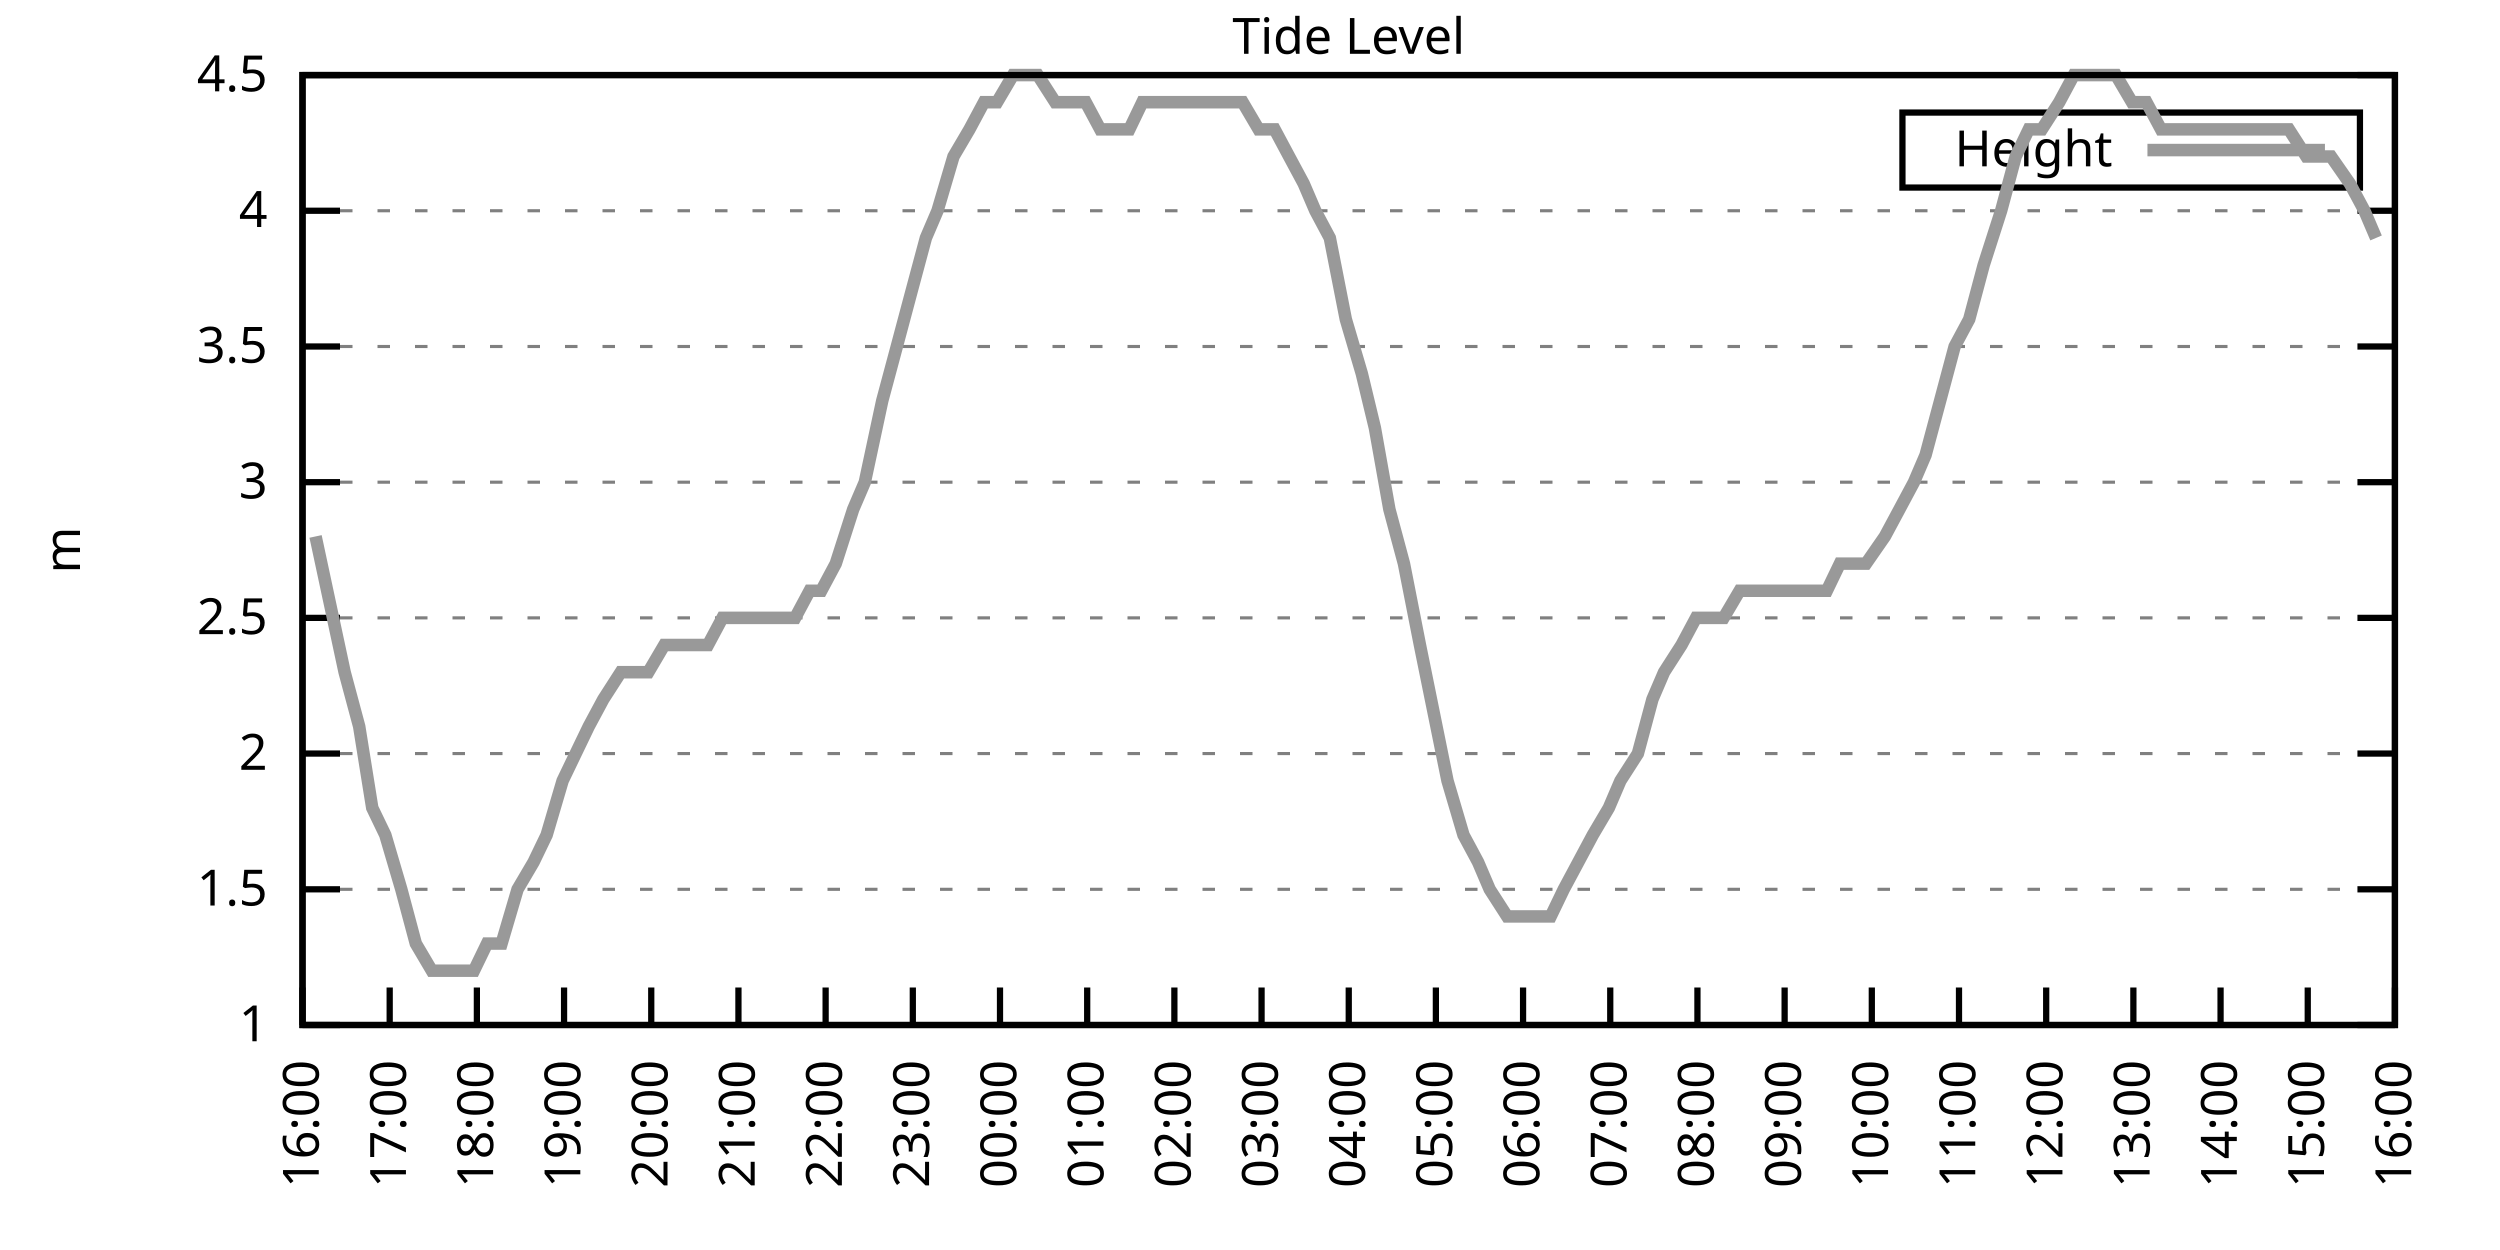
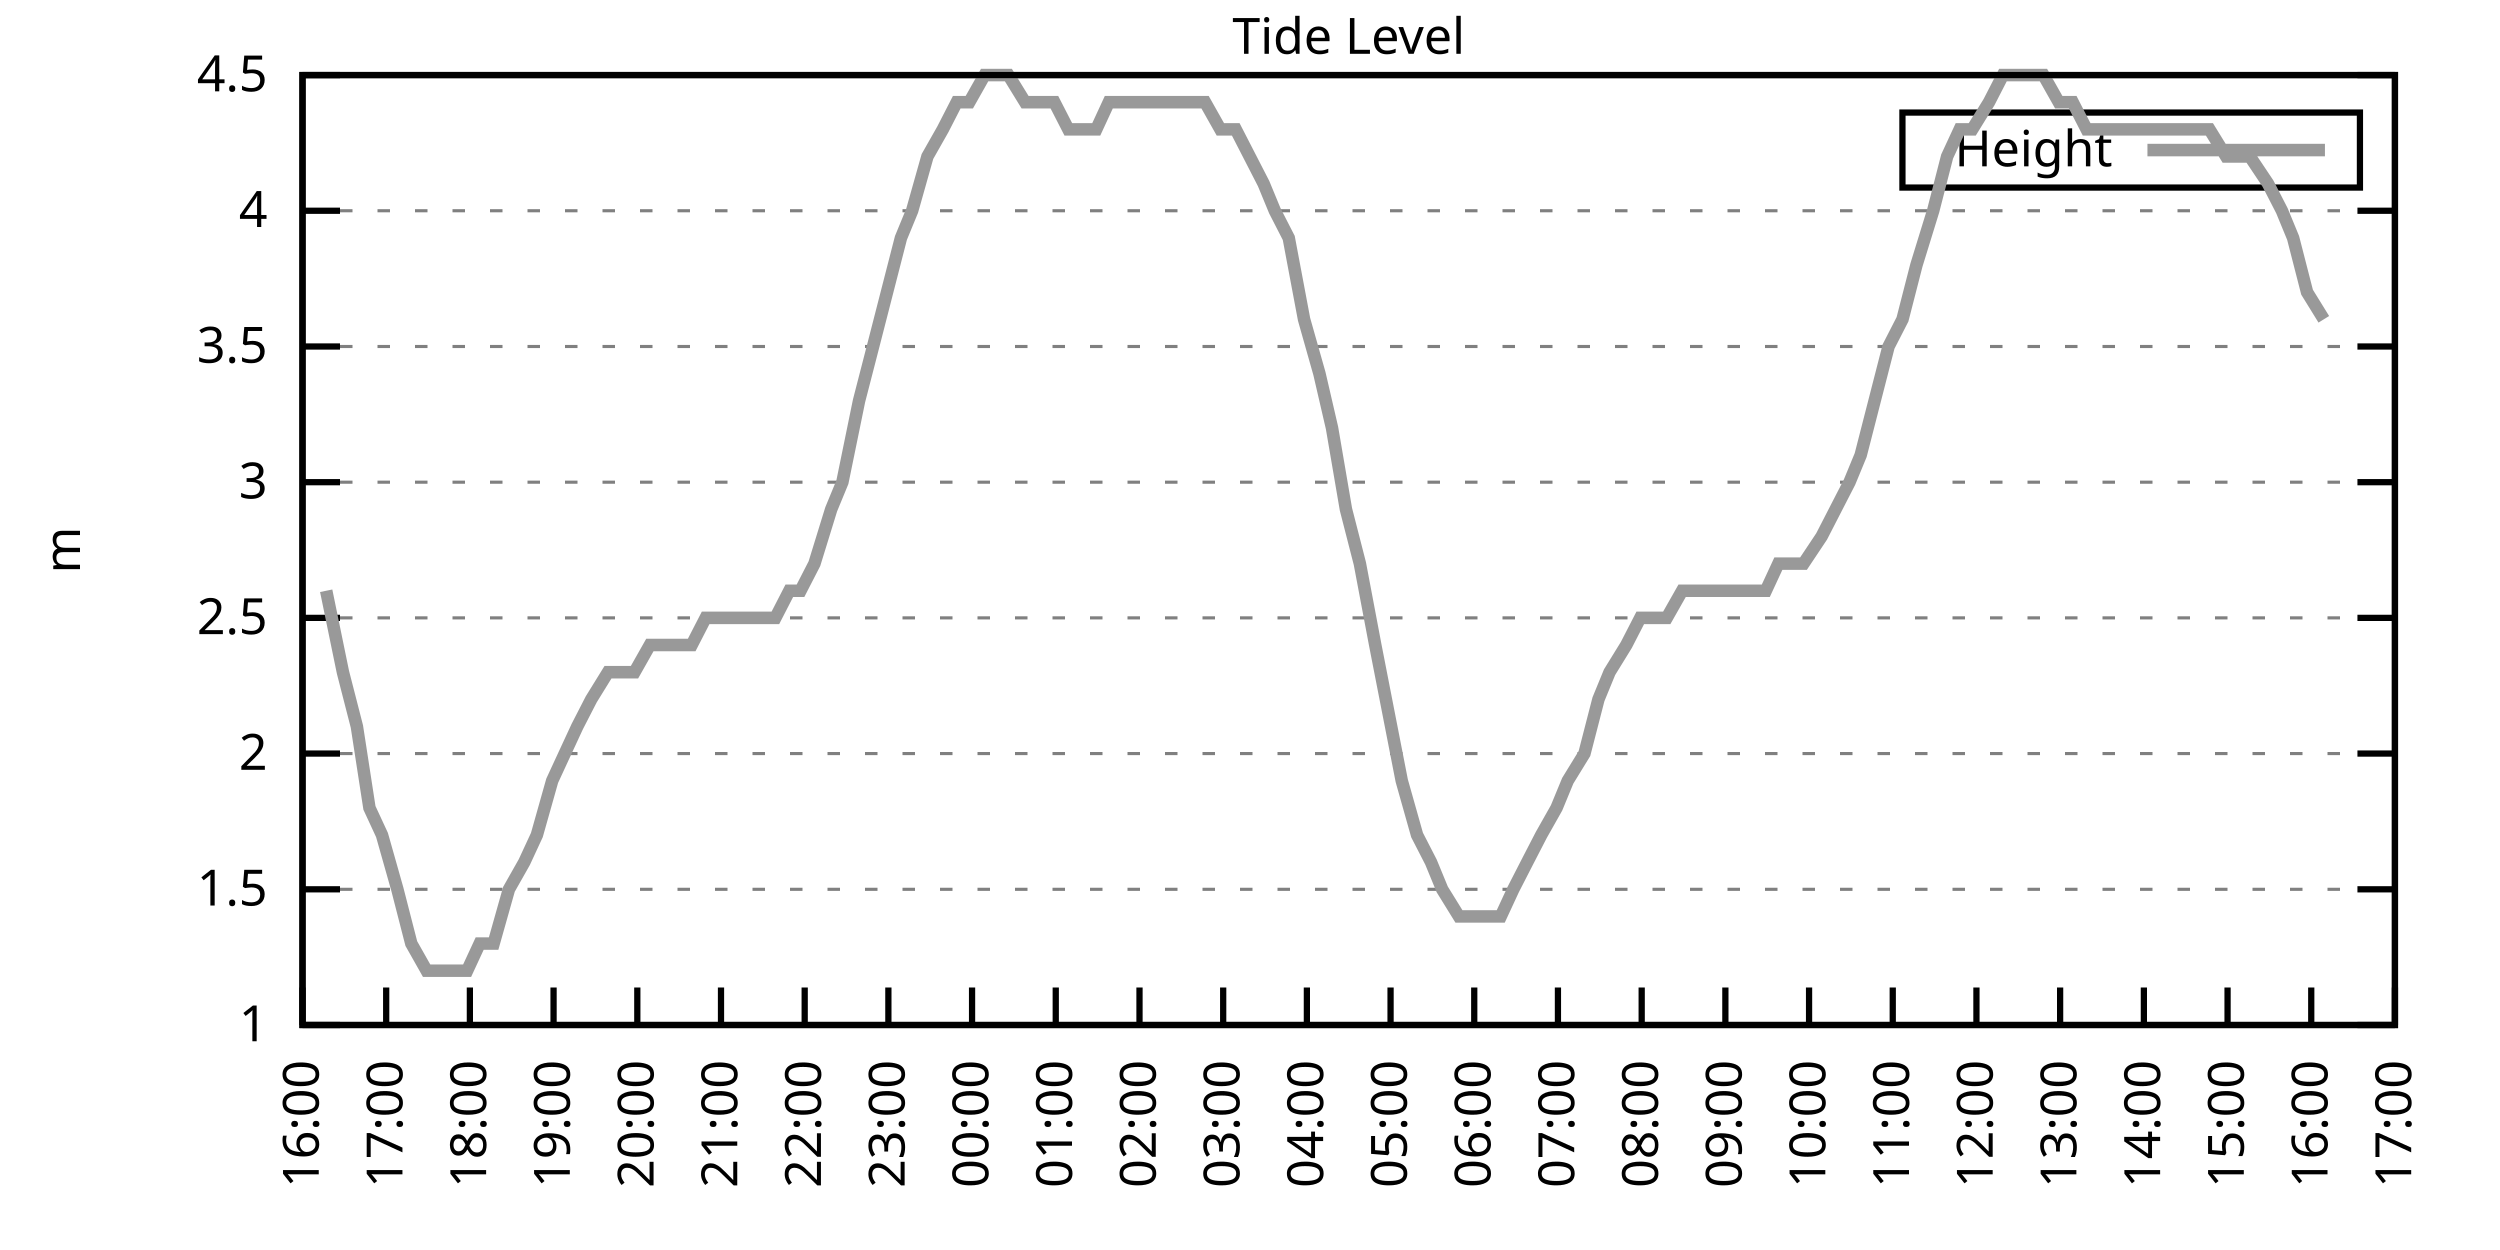
<svg xmlns="http://www.w3.org/2000/svg" xmlns:xlink="http://www.w3.org/1999/xlink" width="400" height="200" viewBox="0 0 400 200">
  <g id="gnuplot_canvas">
    <rect x="0" y="0" width="400" height="200" fill="none" />
    <defs>
      <circle id="gpDot" r="0.5" stroke-width="0.5" stroke="currentColor" />
      <path id="gpPt0" stroke-width="0.333" stroke="currentColor" d="M-1,0 h2 M0,-1 v2" />
      <path id="gpPt1" stroke-width="0.333" stroke="currentColor" d="M-1,-1 L1,1 M1,-1 L-1,1" />
      <path id="gpPt2" stroke-width="0.333" stroke="currentColor" d="M-1,0 L1,0 M0,-1 L0,1 M-1,-1 L1,1 M-1,1 L1,-1" />
      <rect id="gpPt3" stroke-width="0.333" stroke="currentColor" x="-1" y="-1" width="2" height="2" />
      <rect id="gpPt4" stroke-width="0.333" stroke="currentColor" fill="currentColor" x="-1" y="-1" width="2" height="2" />
      <circle id="gpPt5" stroke-width="0.333" stroke="currentColor" cx="0" cy="0" r="1" />
      <use xlink:href="#gpPt5" id="gpPt6" fill="currentColor" stroke="none" />
      <path id="gpPt7" stroke-width="0.333" stroke="currentColor" d="M0,-1.33 L-1.33,0.67 L1.33,0.67 z" />
      <use xlink:href="#gpPt7" id="gpPt8" fill="currentColor" stroke="none" />
      <use xlink:href="#gpPt7" id="gpPt9" stroke="currentColor" transform="rotate(180)" />
      <use xlink:href="#gpPt9" id="gpPt10" fill="currentColor" stroke="none" />
      <use xlink:href="#gpPt3" id="gpPt11" stroke="currentColor" transform="rotate(45)" />
      <use xlink:href="#gpPt11" id="gpPt12" fill="currentColor" stroke="none" />
      <path id="gpPt13" stroke-width="0.333" stroke="currentColor" d="M0,1.330 L1.265,0.411 L0.782,-1.067 L-0.782,-1.076 L-1.265,0.411 z" />
      <use xlink:href="#gpPt13" id="gpPt14" fill="currentColor" stroke="none" />
      <filter id="textbox" filterUnits="objectBoundingBox" x="0" y="0" height="1" width="1">
        <feFlood flood-color="white" flood-opacity="1" result="bgnd" />
        <feComposite in="SourceGraphic" in2="bgnd" operator="atop" />
      </filter>
      <filter id="greybox" filterUnits="objectBoundingBox" x="0" y="0" height="1" width="1">
        <feFlood flood-color="lightgrey" flood-opacity="1" result="grey" />
        <feComposite in="SourceGraphic" in2="grey" operator="atop" />
      </filter>
    </defs>
    <g fill="none" color="white" stroke="currentColor" stroke-width="1.00" stroke-linecap="butt" stroke-linejoin="miter">
</g>
    <g fill="none" color="black" stroke="currentColor" stroke-width="1.00" stroke-linecap="butt" stroke-linejoin="miter">
      <g stroke="none" shape-rendering="crispEdges">
        <polygon fill="rgb(255, 255, 255)" points="48.40,164.00 383.18,164.00 383.18,12.02 48.40,12.02 " />
      </g>
    </g>
    <g fill="none" color="black" stroke="currentColor" stroke-width="1.00" stroke-linecap="butt" stroke-linejoin="miter">
</g>
    <g fill="none" color="black" stroke="black" stroke-width="0.50" stroke-linecap="butt" stroke-linejoin="miter">
</g>
    <g fill="none" color="gray" stroke="currentColor" stroke-width="0.50" stroke-linecap="butt" stroke-linejoin="miter">
      <path stroke="gray" stroke-dasharray="2,4" class="gridline" d="M48.40,164.00 L383.19,164.00  " />
    </g>
    <g fill="none" color="gray" stroke="gray" stroke-width="1.00" stroke-linecap="butt" stroke-linejoin="miter">
</g>
    <g fill="none" color="black" stroke="currentColor" stroke-width="1.00" stroke-linecap="butt" stroke-linejoin="miter">
      <path stroke="black" d="M48.40,164.00 L54.40,164.00 M383.19,164.00 L377.19,164.00  " />
      <g transform="translate(42.80,166.60)" stroke="none" fill="black" font-family="Sans" font-size="8.00" text-anchor="end">
        <text>
          <tspan font-family="Sans"> 1</tspan>
        </text>
      </g>
    </g>
    <g fill="none" color="black" stroke="currentColor" stroke-width="1.00" stroke-linecap="butt" stroke-linejoin="miter">
</g>
    <g fill="none" color="black" stroke="black" stroke-width="0.50" stroke-linecap="butt" stroke-linejoin="miter">
</g>
    <g fill="none" color="gray" stroke="currentColor" stroke-width="0.50" stroke-linecap="butt" stroke-linejoin="miter">
      <path stroke="gray" stroke-dasharray="2,4" class="gridline" d="M48.40,142.29 L383.19,142.29  " />
    </g>
    <g fill="none" color="gray" stroke="gray" stroke-width="1.00" stroke-linecap="butt" stroke-linejoin="miter">
</g>
    <g fill="none" color="black" stroke="currentColor" stroke-width="1.00" stroke-linecap="butt" stroke-linejoin="miter">
      <path stroke="black" d="M48.40,142.29 L54.40,142.29 M383.19,142.29 L377.19,142.29  " />
      <g transform="translate(42.80,144.89)" stroke="none" fill="black" font-family="Sans" font-size="8.00" text-anchor="end">
        <text>
          <tspan font-family="Sans"> 1.5</tspan>
        </text>
      </g>
    </g>
    <g fill="none" color="black" stroke="currentColor" stroke-width="1.00" stroke-linecap="butt" stroke-linejoin="miter">
</g>
    <g fill="none" color="black" stroke="black" stroke-width="0.50" stroke-linecap="butt" stroke-linejoin="miter">
</g>
    <g fill="none" color="gray" stroke="currentColor" stroke-width="0.50" stroke-linecap="butt" stroke-linejoin="miter">
      <path stroke="gray" stroke-dasharray="2,4" class="gridline" d="M48.40,120.57 L383.19,120.57  " />
    </g>
    <g fill="none" color="gray" stroke="gray" stroke-width="1.00" stroke-linecap="butt" stroke-linejoin="miter">
</g>
    <g fill="none" color="black" stroke="currentColor" stroke-width="1.00" stroke-linecap="butt" stroke-linejoin="miter">
      <path stroke="black" d="M48.40,120.57 L54.40,120.57 M383.19,120.57 L377.19,120.57  " />
      <g transform="translate(42.80,123.17)" stroke="none" fill="black" font-family="Sans" font-size="8.00" text-anchor="end">
        <text>
          <tspan font-family="Sans"> 2</tspan>
        </text>
      </g>
    </g>
    <g fill="none" color="black" stroke="currentColor" stroke-width="1.00" stroke-linecap="butt" stroke-linejoin="miter">
</g>
    <g fill="none" color="black" stroke="black" stroke-width="0.50" stroke-linecap="butt" stroke-linejoin="miter">
</g>
    <g fill="none" color="gray" stroke="currentColor" stroke-width="0.50" stroke-linecap="butt" stroke-linejoin="miter">
      <path stroke="gray" stroke-dasharray="2,4" class="gridline" d="M48.40,98.86 L383.19,98.86  " />
    </g>
    <g fill="none" color="gray" stroke="gray" stroke-width="1.00" stroke-linecap="butt" stroke-linejoin="miter">
</g>
    <g fill="none" color="black" stroke="currentColor" stroke-width="1.00" stroke-linecap="butt" stroke-linejoin="miter">
      <path stroke="black" d="M48.40,98.86 L54.40,98.86 M383.19,98.86 L377.19,98.86  " />
      <g transform="translate(42.80,101.46)" stroke="none" fill="black" font-family="Sans" font-size="8.00" text-anchor="end">
        <text>
          <tspan font-family="Sans"> 2.5</tspan>
        </text>
      </g>
    </g>
    <g fill="none" color="black" stroke="currentColor" stroke-width="1.00" stroke-linecap="butt" stroke-linejoin="miter">
</g>
    <g fill="none" color="black" stroke="black" stroke-width="0.50" stroke-linecap="butt" stroke-linejoin="miter">
</g>
    <g fill="none" color="gray" stroke="currentColor" stroke-width="0.50" stroke-linecap="butt" stroke-linejoin="miter">
      <path stroke="gray" stroke-dasharray="2,4" class="gridline" d="M48.40,77.15 L383.19,77.15  " />
    </g>
    <g fill="none" color="gray" stroke="gray" stroke-width="1.00" stroke-linecap="butt" stroke-linejoin="miter">
</g>
    <g fill="none" color="black" stroke="currentColor" stroke-width="1.00" stroke-linecap="butt" stroke-linejoin="miter">
      <path stroke="black" d="M48.40,77.15 L54.40,77.15 M383.19,77.15 L377.19,77.15  " />
      <g transform="translate(42.80,79.75)" stroke="none" fill="black" font-family="Sans" font-size="8.00" text-anchor="end">
        <text>
          <tspan font-family="Sans"> 3</tspan>
        </text>
      </g>
    </g>
    <g fill="none" color="black" stroke="currentColor" stroke-width="1.00" stroke-linecap="butt" stroke-linejoin="miter">
</g>
    <g fill="none" color="black" stroke="black" stroke-width="0.50" stroke-linecap="butt" stroke-linejoin="miter">
</g>
    <g fill="none" color="gray" stroke="currentColor" stroke-width="0.50" stroke-linecap="butt" stroke-linejoin="miter">
      <path stroke="gray" stroke-dasharray="2,4" class="gridline" d="M48.40,55.44 L383.19,55.44  " />
    </g>
    <g fill="none" color="gray" stroke="gray" stroke-width="1.00" stroke-linecap="butt" stroke-linejoin="miter">
</g>
    <g fill="none" color="black" stroke="currentColor" stroke-width="1.00" stroke-linecap="butt" stroke-linejoin="miter">
      <path stroke="black" d="M48.40,55.44 L54.40,55.44 M383.19,55.44 L377.19,55.44  " />
      <g transform="translate(42.80,58.04)" stroke="none" fill="black" font-family="Sans" font-size="8.00" text-anchor="end">
        <text>
          <tspan font-family="Sans"> 3.5</tspan>
        </text>
      </g>
    </g>
    <g fill="none" color="black" stroke="currentColor" stroke-width="1.00" stroke-linecap="butt" stroke-linejoin="miter">
</g>
    <g fill="none" color="black" stroke="black" stroke-width="0.50" stroke-linecap="butt" stroke-linejoin="miter">
</g>
    <g fill="none" color="gray" stroke="currentColor" stroke-width="0.50" stroke-linecap="butt" stroke-linejoin="miter">
      <path stroke="gray" stroke-dasharray="2,4" class="gridline" d="M48.40,33.72 L383.19,33.72  " />
    </g>
    <g fill="none" color="gray" stroke="gray" stroke-width="1.00" stroke-linecap="butt" stroke-linejoin="miter">
</g>
    <g fill="none" color="black" stroke="currentColor" stroke-width="1.00" stroke-linecap="butt" stroke-linejoin="miter">
      <path stroke="black" d="M48.40,33.72 L54.40,33.72 M383.19,33.72 L377.19,33.72  " />
      <g transform="translate(42.80,36.32)" stroke="none" fill="black" font-family="Sans" font-size="8.00" text-anchor="end">
        <text>
          <tspan font-family="Sans"> 4</tspan>
        </text>
      </g>
    </g>
    <g fill="none" color="black" stroke="currentColor" stroke-width="1.00" stroke-linecap="butt" stroke-linejoin="miter">
</g>
    <g fill="none" color="black" stroke="black" stroke-width="0.50" stroke-linecap="butt" stroke-linejoin="miter">
</g>
    <g fill="none" color="gray" stroke="currentColor" stroke-width="0.50" stroke-linecap="butt" stroke-linejoin="miter">
      <path stroke="gray" stroke-dasharray="2,4" class="gridline" d="M48.40,12.01 L383.19,12.01  " />
    </g>
    <g fill="none" color="gray" stroke="gray" stroke-width="1.00" stroke-linecap="butt" stroke-linejoin="miter">
</g>
    <g fill="none" color="black" stroke="currentColor" stroke-width="1.00" stroke-linecap="butt" stroke-linejoin="miter">
      <path stroke="black" d="M48.40,12.01 L54.40,12.01 M383.19,12.01 L377.19,12.01  " />
      <g transform="translate(42.80,14.61)" stroke="none" fill="black" font-family="Sans" font-size="8.00" text-anchor="end">
        <text>
          <tspan font-family="Sans"> 4.5</tspan>
        </text>
      </g>
    </g>
    <g fill="none" color="black" stroke="currentColor" stroke-width="1.00" stroke-linecap="butt" stroke-linejoin="miter">
      <path stroke="black" d="M48.40,164.00 L48.40,158.00  " />
      <g transform="translate(51.00,169.60) rotate(270.00)" stroke="none" fill="black" font-family="Sans" font-size="8.00" text-anchor="end">
        <text>
          <tspan font-family="Sans">16:00</tspan>
        </text>
      </g>
    </g>
    <g fill="none" color="black" stroke="currentColor" stroke-width="1.00" stroke-linecap="butt" stroke-linejoin="miter">
-       <path stroke="black" d="M62.35,164.00 L62.35,158.00  " />
-       <g transform="translate(64.95,169.60) rotate(270.00)" stroke="none" fill="black" font-family="Sans" font-size="8.00" text-anchor="end">
+       <path stroke="black" d="M61.79,164.00 L61.79,158.00  " />
+       <g transform="translate(64.39,169.60) rotate(270.00)" stroke="none" fill="black" font-family="Sans" font-size="8.00" text-anchor="end">
        <text>
          <tspan font-family="Sans">17:00</tspan>
        </text>
      </g>
    </g>
    <g fill="none" color="black" stroke="currentColor" stroke-width="1.00" stroke-linecap="butt" stroke-linejoin="miter">
-       <path stroke="black" d="M76.30,164.00 L76.30,158.00  " />
-       <g transform="translate(78.90,169.60) rotate(270.00)" stroke="none" fill="black" font-family="Sans" font-size="8.00" text-anchor="end">
+       <path stroke="black" d="M75.18,164.00 L75.18,158.00  " />
+       <g transform="translate(77.78,169.60) rotate(270.00)" stroke="none" fill="black" font-family="Sans" font-size="8.00" text-anchor="end">
        <text>
          <tspan font-family="Sans">18:00</tspan>
        </text>
      </g>
    </g>
    <g fill="none" color="black" stroke="currentColor" stroke-width="1.00" stroke-linecap="butt" stroke-linejoin="miter">
-       <path stroke="black" d="M90.25,164.00 L90.25,158.00  " />
-       <g transform="translate(92.85,169.60) rotate(270.00)" stroke="none" fill="black" font-family="Sans" font-size="8.00" text-anchor="end">
+       <path stroke="black" d="M88.57,164.00 L88.57,158.00  " />
+       <g transform="translate(91.17,169.60) rotate(270.00)" stroke="none" fill="black" font-family="Sans" font-size="8.00" text-anchor="end">
        <text>
          <tspan font-family="Sans">19:00</tspan>
        </text>
      </g>
    </g>
    <g fill="none" color="black" stroke="currentColor" stroke-width="1.00" stroke-linecap="butt" stroke-linejoin="miter">
-       <path stroke="black" d="M104.20,164.00 L104.20,158.00  " />
-       <g transform="translate(106.80,169.60) rotate(270.00)" stroke="none" fill="black" font-family="Sans" font-size="8.00" text-anchor="end">
+       <path stroke="black" d="M101.97,164.00 L101.97,158.00  " />
+       <g transform="translate(104.57,169.60) rotate(270.00)" stroke="none" fill="black" font-family="Sans" font-size="8.00" text-anchor="end">
        <text>
          <tspan font-family="Sans">20:00</tspan>
        </text>
      </g>
    </g>
    <g fill="none" color="black" stroke="currentColor" stroke-width="1.00" stroke-linecap="butt" stroke-linejoin="miter">
-       <path stroke="black" d="M118.15,164.00 L118.15,158.00  " />
-       <g transform="translate(120.75,169.60) rotate(270.00)" stroke="none" fill="black" font-family="Sans" font-size="8.00" text-anchor="end">
+       <path stroke="black" d="M115.36,164.00 L115.36,158.00  " />
+       <g transform="translate(117.96,169.60) rotate(270.00)" stroke="none" fill="black" font-family="Sans" font-size="8.00" text-anchor="end">
        <text>
          <tspan font-family="Sans">21:00</tspan>
        </text>
      </g>
    </g>
    <g fill="none" color="black" stroke="currentColor" stroke-width="1.00" stroke-linecap="butt" stroke-linejoin="miter">
-       <path stroke="black" d="M132.10,164.00 L132.10,158.00  " />
-       <g transform="translate(134.70,169.60) rotate(270.00)" stroke="none" fill="black" font-family="Sans" font-size="8.00" text-anchor="end">
+       <path stroke="black" d="M128.75,164.00 L128.75,158.00  " />
+       <g transform="translate(131.35,169.60) rotate(270.00)" stroke="none" fill="black" font-family="Sans" font-size="8.00" text-anchor="end">
        <text>
          <tspan font-family="Sans">22:00</tspan>
        </text>
      </g>
    </g>
    <g fill="none" color="black" stroke="currentColor" stroke-width="1.00" stroke-linecap="butt" stroke-linejoin="miter">
-       <path stroke="black" d="M146.05,164.00 L146.05,158.00  " />
-       <g transform="translate(148.65,169.60) rotate(270.00)" stroke="none" fill="black" font-family="Sans" font-size="8.00" text-anchor="end">
+       <path stroke="black" d="M142.14,164.00 L142.14,158.00  " />
+       <g transform="translate(144.74,169.60) rotate(270.00)" stroke="none" fill="black" font-family="Sans" font-size="8.00" text-anchor="end">
        <text>
          <tspan font-family="Sans">23:00</tspan>
        </text>
      </g>
    </g>
    <g fill="none" color="black" stroke="currentColor" stroke-width="1.00" stroke-linecap="butt" stroke-linejoin="miter">
-       <path stroke="black" d="M160.00,164.00 L160.00,158.00  " />
-       <g transform="translate(162.60,169.60) rotate(270.00)" stroke="none" fill="black" font-family="Sans" font-size="8.00" text-anchor="end">
+       <path stroke="black" d="M155.53,164.00 L155.53,158.00  " />
+       <g transform="translate(158.13,169.60) rotate(270.00)" stroke="none" fill="black" font-family="Sans" font-size="8.00" text-anchor="end">
        <text>
          <tspan font-family="Sans">00:00</tspan>
        </text>
      </g>
    </g>
    <g fill="none" color="black" stroke="currentColor" stroke-width="1.00" stroke-linecap="butt" stroke-linejoin="miter">
-       <path stroke="black" d="M173.95,164.00 L173.95,158.00  " />
-       <g transform="translate(176.55,169.60) rotate(270.00)" stroke="none" fill="black" font-family="Sans" font-size="8.00" text-anchor="end">
+       <path stroke="black" d="M168.92,164.00 L168.92,158.00  " />
+       <g transform="translate(171.52,169.60) rotate(270.00)" stroke="none" fill="black" font-family="Sans" font-size="8.00" text-anchor="end">
        <text>
          <tspan font-family="Sans">01:00</tspan>
        </text>
      </g>
    </g>
    <g fill="none" color="black" stroke="currentColor" stroke-width="1.00" stroke-linecap="butt" stroke-linejoin="miter">
-       <path stroke="black" d="M187.90,164.00 L187.90,158.00  " />
-       <g transform="translate(190.50,169.60) rotate(270.00)" stroke="none" fill="black" font-family="Sans" font-size="8.00" text-anchor="end">
+       <path stroke="black" d="M182.32,164.00 L182.32,158.00  " />
+       <g transform="translate(184.92,169.60) rotate(270.00)" stroke="none" fill="black" font-family="Sans" font-size="8.00" text-anchor="end">
        <text>
          <tspan font-family="Sans">02:00</tspan>
        </text>
      </g>
    </g>
    <g fill="none" color="black" stroke="currentColor" stroke-width="1.00" stroke-linecap="butt" stroke-linejoin="miter">
-       <path stroke="black" d="M201.85,164.00 L201.85,158.00  " />
-       <g transform="translate(204.45,169.60) rotate(270.00)" stroke="none" fill="black" font-family="Sans" font-size="8.00" text-anchor="end">
+       <path stroke="black" d="M195.71,164.00 L195.71,158.00  " />
+       <g transform="translate(198.31,169.60) rotate(270.00)" stroke="none" fill="black" font-family="Sans" font-size="8.00" text-anchor="end">
        <text>
          <tspan font-family="Sans">03:00</tspan>
        </text>
      </g>
    </g>
    <g fill="none" color="black" stroke="currentColor" stroke-width="1.00" stroke-linecap="butt" stroke-linejoin="miter">
-       <path stroke="black" d="M215.80,164.00 L215.80,158.00  " />
-       <g transform="translate(218.40,169.60) rotate(270.00)" stroke="none" fill="black" font-family="Sans" font-size="8.00" text-anchor="end">
+       <path stroke="black" d="M209.10,164.00 L209.10,158.00  " />
+       <g transform="translate(211.70,169.60) rotate(270.00)" stroke="none" fill="black" font-family="Sans" font-size="8.00" text-anchor="end">
        <text>
          <tspan font-family="Sans">04:00</tspan>
        </text>
      </g>
    </g>
    <g fill="none" color="black" stroke="currentColor" stroke-width="1.00" stroke-linecap="butt" stroke-linejoin="miter">
-       <path stroke="black" d="M229.74,164.00 L229.74,158.00  " />
-       <g transform="translate(232.34,169.60) rotate(270.00)" stroke="none" fill="black" font-family="Sans" font-size="8.00" text-anchor="end">
+       <path stroke="black" d="M222.49,164.00 L222.49,158.00  " />
+       <g transform="translate(225.09,169.60) rotate(270.00)" stroke="none" fill="black" font-family="Sans" font-size="8.00" text-anchor="end">
        <text>
          <tspan font-family="Sans">05:00</tspan>
        </text>
      </g>
    </g>
    <g fill="none" color="black" stroke="currentColor" stroke-width="1.00" stroke-linecap="butt" stroke-linejoin="miter">
-       <path stroke="black" d="M243.69,164.00 L243.69,158.00  " />
-       <g transform="translate(246.29,169.60) rotate(270.00)" stroke="none" fill="black" font-family="Sans" font-size="8.00" text-anchor="end">
+       <path stroke="black" d="M235.88,164.00 L235.88,158.00  " />
+       <g transform="translate(238.48,169.60) rotate(270.00)" stroke="none" fill="black" font-family="Sans" font-size="8.00" text-anchor="end">
        <text>
          <tspan font-family="Sans">06:00</tspan>
        </text>
      </g>
    </g>
    <g fill="none" color="black" stroke="currentColor" stroke-width="1.00" stroke-linecap="butt" stroke-linejoin="miter">
-       <path stroke="black" d="M257.64,164.00 L257.64,158.00  " />
-       <g transform="translate(260.24,169.60) rotate(270.00)" stroke="none" fill="black" font-family="Sans" font-size="8.00" text-anchor="end">
+       <path stroke="black" d="M249.27,164.00 L249.27,158.00  " />
+       <g transform="translate(251.87,169.60) rotate(270.00)" stroke="none" fill="black" font-family="Sans" font-size="8.00" text-anchor="end">
        <text>
          <tspan font-family="Sans">07:00</tspan>
        </text>
      </g>
    </g>
    <g fill="none" color="black" stroke="currentColor" stroke-width="1.00" stroke-linecap="butt" stroke-linejoin="miter">
-       <path stroke="black" d="M271.59,164.00 L271.59,158.00  " />
-       <g transform="translate(274.19,169.60) rotate(270.00)" stroke="none" fill="black" font-family="Sans" font-size="8.00" text-anchor="end">
+       <path stroke="black" d="M262.67,164.00 L262.67,158.00  " />
+       <g transform="translate(265.27,169.60) rotate(270.00)" stroke="none" fill="black" font-family="Sans" font-size="8.00" text-anchor="end">
        <text>
          <tspan font-family="Sans">08:00</tspan>
        </text>
      </g>
    </g>
    <g fill="none" color="black" stroke="currentColor" stroke-width="1.00" stroke-linecap="butt" stroke-linejoin="miter">
-       <path stroke="black" d="M285.54,164.00 L285.54,158.00  " />
-       <g transform="translate(288.14,169.60) rotate(270.00)" stroke="none" fill="black" font-family="Sans" font-size="8.00" text-anchor="end">
+       <path stroke="black" d="M276.06,164.00 L276.06,158.00  " />
+       <g transform="translate(278.66,169.60) rotate(270.00)" stroke="none" fill="black" font-family="Sans" font-size="8.00" text-anchor="end">
        <text>
          <tspan font-family="Sans">09:00</tspan>
        </text>
      </g>
    </g>
    <g fill="none" color="black" stroke="currentColor" stroke-width="1.00" stroke-linecap="butt" stroke-linejoin="miter">
-       <path stroke="black" d="M299.49,164.00 L299.49,158.00  " />
-       <g transform="translate(302.09,169.60) rotate(270.00)" stroke="none" fill="black" font-family="Sans" font-size="8.00" text-anchor="end">
+       <path stroke="black" d="M289.45,164.00 L289.45,158.00  " />
+       <g transform="translate(292.05,169.60) rotate(270.00)" stroke="none" fill="black" font-family="Sans" font-size="8.00" text-anchor="end">
        <text>
          <tspan font-family="Sans">10:00</tspan>
        </text>
      </g>
    </g>
    <g fill="none" color="black" stroke="currentColor" stroke-width="1.00" stroke-linecap="butt" stroke-linejoin="miter">
-       <path stroke="black" d="M313.44,164.00 L313.44,158.00  " />
-       <g transform="translate(316.04,169.60) rotate(270.00)" stroke="none" fill="black" font-family="Sans" font-size="8.00" text-anchor="end">
+       <path stroke="black" d="M302.84,164.00 L302.84,158.00  " />
+       <g transform="translate(305.44,169.60) rotate(270.00)" stroke="none" fill="black" font-family="Sans" font-size="8.00" text-anchor="end">
        <text>
          <tspan font-family="Sans">11:00</tspan>
        </text>
      </g>
    </g>
    <g fill="none" color="black" stroke="currentColor" stroke-width="1.00" stroke-linecap="butt" stroke-linejoin="miter">
-       <path stroke="black" d="M327.39,164.00 L327.39,158.00  " />
-       <g transform="translate(329.99,169.60) rotate(270.00)" stroke="none" fill="black" font-family="Sans" font-size="8.00" text-anchor="end">
+       <path stroke="black" d="M316.23,164.00 L316.23,158.00  " />
+       <g transform="translate(318.83,169.60) rotate(270.00)" stroke="none" fill="black" font-family="Sans" font-size="8.00" text-anchor="end">
        <text>
          <tspan font-family="Sans">12:00</tspan>
        </text>
      </g>
    </g>
    <g fill="none" color="black" stroke="currentColor" stroke-width="1.00" stroke-linecap="butt" stroke-linejoin="miter">
-       <path stroke="black" d="M341.34,164.00 L341.34,158.00  " />
-       <g transform="translate(343.94,169.60) rotate(270.00)" stroke="none" fill="black" font-family="Sans" font-size="8.00" text-anchor="end">
+       <path stroke="black" d="M329.62,164.00 L329.62,158.00  " />
+       <g transform="translate(332.22,169.60) rotate(270.00)" stroke="none" fill="black" font-family="Sans" font-size="8.00" text-anchor="end">
        <text>
          <tspan font-family="Sans">13:00</tspan>
        </text>
      </g>
    </g>
    <g fill="none" color="black" stroke="currentColor" stroke-width="1.00" stroke-linecap="butt" stroke-linejoin="miter">
-       <path stroke="black" d="M355.29,164.00 L355.29,158.00  " />
-       <g transform="translate(357.89,169.60) rotate(270.00)" stroke="none" fill="black" font-family="Sans" font-size="8.00" text-anchor="end">
+       <path stroke="black" d="M343.02,164.00 L343.02,158.00  " />
+       <g transform="translate(345.62,169.60) rotate(270.00)" stroke="none" fill="black" font-family="Sans" font-size="8.00" text-anchor="end">
        <text>
          <tspan font-family="Sans">14:00</tspan>
        </text>
      </g>
    </g>
    <g fill="none" color="black" stroke="currentColor" stroke-width="1.00" stroke-linecap="butt" stroke-linejoin="miter">
-       <path stroke="black" d="M369.24,164.00 L369.24,158.00  " />
-       <g transform="translate(371.84,169.60) rotate(270.00)" stroke="none" fill="black" font-family="Sans" font-size="8.00" text-anchor="end">
+       <path stroke="black" d="M356.41,164.00 L356.41,158.00  " />
+       <g transform="translate(359.01,169.60) rotate(270.00)" stroke="none" fill="black" font-family="Sans" font-size="8.00" text-anchor="end">
        <text>
          <tspan font-family="Sans">15:00</tspan>
+         </text>
+       </g>
+     </g>
+     <g fill="none" color="black" stroke="currentColor" stroke-width="1.00" stroke-linecap="butt" stroke-linejoin="miter">
+       <path stroke="black" d="M369.80,164.00 L369.80,158.00  " />
+       <g transform="translate(372.40,169.60) rotate(270.00)" stroke="none" fill="black" font-family="Sans" font-size="8.00" text-anchor="end">
+         <text>
+           <tspan font-family="Sans">16:00</tspan>
        </text>
      </g>
    </g>
    <g fill="none" color="black" stroke="currentColor" stroke-width="1.00" stroke-linecap="butt" stroke-linejoin="miter">
      <path stroke="black" d="M383.19,164.00 L383.19,158.00  " />
      <g transform="translate(385.79,169.60) rotate(270.00)" stroke="none" fill="black" font-family="Sans" font-size="8.00" text-anchor="end">
        <text>
-           <tspan font-family="Sans">16:00</tspan>
+           <tspan font-family="Sans">17:00</tspan>
        </text>
      </g>
    </g>
    <g fill="none" color="black" stroke="currentColor" stroke-width="1.00" stroke-linecap="butt" stroke-linejoin="miter">
</g>
    <g fill="none" color="black" stroke="currentColor" stroke-width="1.00" stroke-linecap="butt" stroke-linejoin="miter">
      <path stroke="black" d="M48.40,12.01 L48.40,164.00 L383.19,164.00 L383.19,12.01 L48.40,12.01 Z  " />
    </g>
    <g fill="none" color="black" stroke="currentColor" stroke-width="1.00" stroke-linecap="butt" stroke-linejoin="miter">
</g>
    <g fill="none" color="black" stroke="currentColor" stroke-width="1.00" stroke-linecap="butt" stroke-linejoin="miter">
      <path stroke="black" d="M304.39,30.01 L304.39,18.01 L377.59,18.01 L377.59,30.01 L304.39,30.01 Z  " />
    </g>
    <g id="Tide_level_plot_1">
      <g fill="none" color="white" stroke="black" stroke-width="2.00" stroke-linecap="butt" stroke-linejoin="miter">
</g>
      <g fill="none" color="black" stroke="currentColor" stroke-width="2.00" stroke-linecap="butt" stroke-linejoin="miter">
        <g transform="translate(337.99,26.61)" stroke="none" fill="black" font-family="Sans" font-size="8.00" text-anchor="end">
          <text>
            <tspan font-family="Sans">Height</tspan>
          </text>
        </g>
      </g>
      <g fill="none" color="black" stroke="currentColor" stroke-width="2.00" stroke-linecap="butt" stroke-linejoin="miter">
-         <path stroke="rgb(153, 153, 153)" d="M343.59,24.01 L371.99,24.01 M50.49,85.83 L52.35,94.52 L55.14,107.55 L57.47,116.23 L59.56,129.26 L61.65,133.60   L64.21,142.29 L66.53,150.97 L69.09,155.31 L71.42,155.31 L73.51,155.31 L75.83,155.31 L77.93,150.97 L80.25,150.97   L82.81,142.29 L85.37,137.94 L87.46,133.60 L90.02,124.92 L92.11,120.57 L94.20,116.23 L96.53,111.89 L99.32,107.55   L101.64,107.55 L103.73,107.55 L106.29,103.20 L108.38,103.20 L110.48,103.20 L113.27,103.20 L115.59,98.86 L117.68,98.86   L119.78,98.86 L122.57,98.86 L124.66,98.86 L127.22,98.86 L129.54,94.52 L131.40,94.52 L133.72,90.18 L136.51,81.49   L138.37,77.15 L141.16,64.12 L143.49,55.44 L145.81,46.75 L148.14,38.07 L150.00,33.72 L152.56,25.04 L155.11,20.70   L157.44,16.35 L159.53,16.35 L162.09,12.01 L164.41,12.01 L166.04,12.01 L168.83,16.35 L173.71,16.35 L176.04,20.70   L178.13,20.70 L180.69,20.70 L182.78,16.35 L185.34,16.35 L187.43,16.35 L189.76,16.35 L192.31,16.35 L194.64,16.35   L196.96,16.35 L198.82,16.35 L201.38,20.70 L203.94,20.70 L206.26,25.04 L208.59,29.38 L210.45,33.72 L212.77,38.07   L215.33,51.09 L217.89,59.78 L219.98,68.46 L222.30,81.49 L224.63,90.18 L227.19,103.20 L231.60,124.92 L234.16,133.60   L236.49,137.94 L238.35,142.29 L241.14,146.63 L243.23,146.63 L245.32,146.63 L248.11,146.63 L250.20,142.29 L252.53,137.94   L254.85,133.60 L257.41,129.26 L259.27,124.92 L262.06,120.57 L264.39,111.89 L266.25,107.55 L269.04,103.20 L271.36,98.86   L273.69,98.86 L275.78,98.86 L278.34,94.52 L280.20,94.52 L282.99,94.52 L285.08,94.52 L287.17,94.52 L289.50,94.52   L292.29,94.52 L294.38,90.18 L296.70,90.18 L298.56,90.18 L301.58,85.83 L303.91,81.49 L306.23,77.15 L308.09,72.81   L310.42,64.12 L312.74,55.44 L315.07,51.09 L317.39,42.41 L320.18,33.72 L322.51,25.04 L324.60,20.70 L326.69,20.70   L329.48,16.35 L331.81,12.01 L333.67,12.01 L336.46,12.01 L338.55,12.01 L341.11,16.35 L343.43,16.35 L345.76,20.70   L347.85,20.70 L349.94,20.70 L352.73,20.70 L355.06,20.70 L357.38,20.70 L359.71,20.70 L361.80,20.70 L363.89,20.70   L366.22,20.70 L369.01,25.04 L371.33,25.04 L372.96,25.04 L375.98,29.38 L378.31,33.72 L380.17,38.07  " />
+         <path stroke="rgb(153, 153, 153)" d="M343.59,24.01 L371.99,24.01 M52.19,94.52 L54.87,107.55 L57.10,116.23 L59.11,129.26 L61.12,133.60 L63.58,142.29   L65.81,150.97 L68.26,155.31 L70.50,155.31 L72.50,155.31 L74.74,155.31 L76.75,150.97 L78.98,150.97 L81.43,142.29   L83.89,137.94 L85.90,133.60 L88.35,124.92 L90.36,120.57 L92.37,116.23 L94.60,111.89 L97.28,107.55 L99.51,107.55   L101.52,107.55 L103.98,103.20 L105.98,103.20 L107.99,103.20 L110.67,103.20 L112.90,98.86 L114.91,98.86 L116.92,98.86   L119.60,98.86 L121.61,98.86 L124.06,98.86 L126.29,94.52 L128.08,94.52 L130.31,90.18 L132.99,81.49 L134.78,77.15   L137.45,64.12 L139.69,55.44 L141.92,46.75 L144.15,38.07 L145.94,33.72 L148.39,25.04 L150.85,20.70 L153.08,16.35   L155.09,16.35 L157.54,12.01 L159.77,12.01 L161.34,12.01 L164.01,16.35 L168.70,16.35 L170.93,20.70 L172.94,20.70   L175.40,20.70 L177.41,16.35 L179.86,16.35 L181.87,16.35 L184.10,16.35 L186.56,16.35 L188.79,16.35 L191.02,16.35   L192.81,16.35 L195.26,20.70 L197.72,20.70 L199.95,25.04 L202.18,29.38 L203.97,33.72 L206.20,38.07 L208.65,51.09   L211.11,59.78 L213.12,68.46 L215.35,81.49 L217.58,90.18 L220.04,103.20 L224.28,124.92 L226.73,133.60 L228.96,137.94   L230.75,142.29 L233.43,146.63 L235.44,146.63 L237.44,146.63 L240.12,146.63 L242.13,142.29 L244.36,137.94 L246.60,133.60   L249.05,129.26 L250.84,124.92 L253.51,120.57 L255.75,111.89 L257.53,107.55 L260.21,103.20 L262.44,98.86 L264.67,98.86   L266.68,98.86 L269.14,94.52 L270.92,94.52 L273.60,94.52 L275.61,94.52 L277.62,94.52 L279.85,94.52 L282.53,94.52   L284.54,90.18 L286.77,90.18 L288.56,90.18 L291.46,85.83 L293.69,81.49 L295.92,77.15 L297.71,72.81 L299.94,64.12   L302.17,55.44 L304.40,51.09 L306.63,42.41 L309.31,33.72 L311.54,25.04 L313.55,20.70 L315.56,20.70 L318.24,16.35   L320.47,12.01 L322.26,12.01 L324.94,12.01 L326.95,12.01 L329.40,16.35 L331.63,16.35 L333.86,20.70 L335.87,20.70   L337.88,20.70 L340.56,20.70 L342.79,20.70 L345.02,20.70 L347.26,20.70 L349.26,20.70 L351.27,20.70 L353.51,20.70   L356.18,25.04 L358.42,25.04 L359.98,25.04 L362.88,29.38 L365.11,33.72 L366.90,38.07 L369.13,46.75 L371.81,51.09    " />
      </g>
    </g>
    <g fill="none" color="black" stroke="currentColor" stroke-width="2.00" stroke-linecap="butt" stroke-linejoin="miter">
</g>
    <g fill="none" color="black" stroke="black" stroke-width="1.00" stroke-linecap="butt" stroke-linejoin="miter">
</g>
    <g fill="none" color="black" stroke="currentColor" stroke-width="1.00" stroke-linecap="butt" stroke-linejoin="miter">
      <path stroke="black" d="M48.40,12.01 L48.40,164.00 L383.19,164.00 L383.19,12.01 L48.40,12.01 Z  " />
      <g transform="translate(12.80,88.01) rotate(270.00)" stroke="none" fill="black" font-family="Sans" font-size="8.00" text-anchor="middle">
        <text>
          <tspan font-family="Sans">m</tspan>
        </text>
      </g>
    </g>
    <g fill="none" color="black" stroke="currentColor" stroke-width="1.00" stroke-linecap="butt" stroke-linejoin="miter">
</g>
    <g fill="none" color="black" stroke="currentColor" stroke-width="1.00" stroke-linecap="butt" stroke-linejoin="miter">
      <g transform="translate(215.79,8.61)" stroke="none" fill="black" font-family="Sans" font-size="8.00" text-anchor="middle">
        <text>
          <tspan font-family="Sans">Tide Level</tspan>
        </text>
      </g>
    </g>
    <g fill="none" color="black" stroke="currentColor" stroke-width="1.00" stroke-linecap="butt" stroke-linejoin="miter">
</g>
  </g>
</svg>
